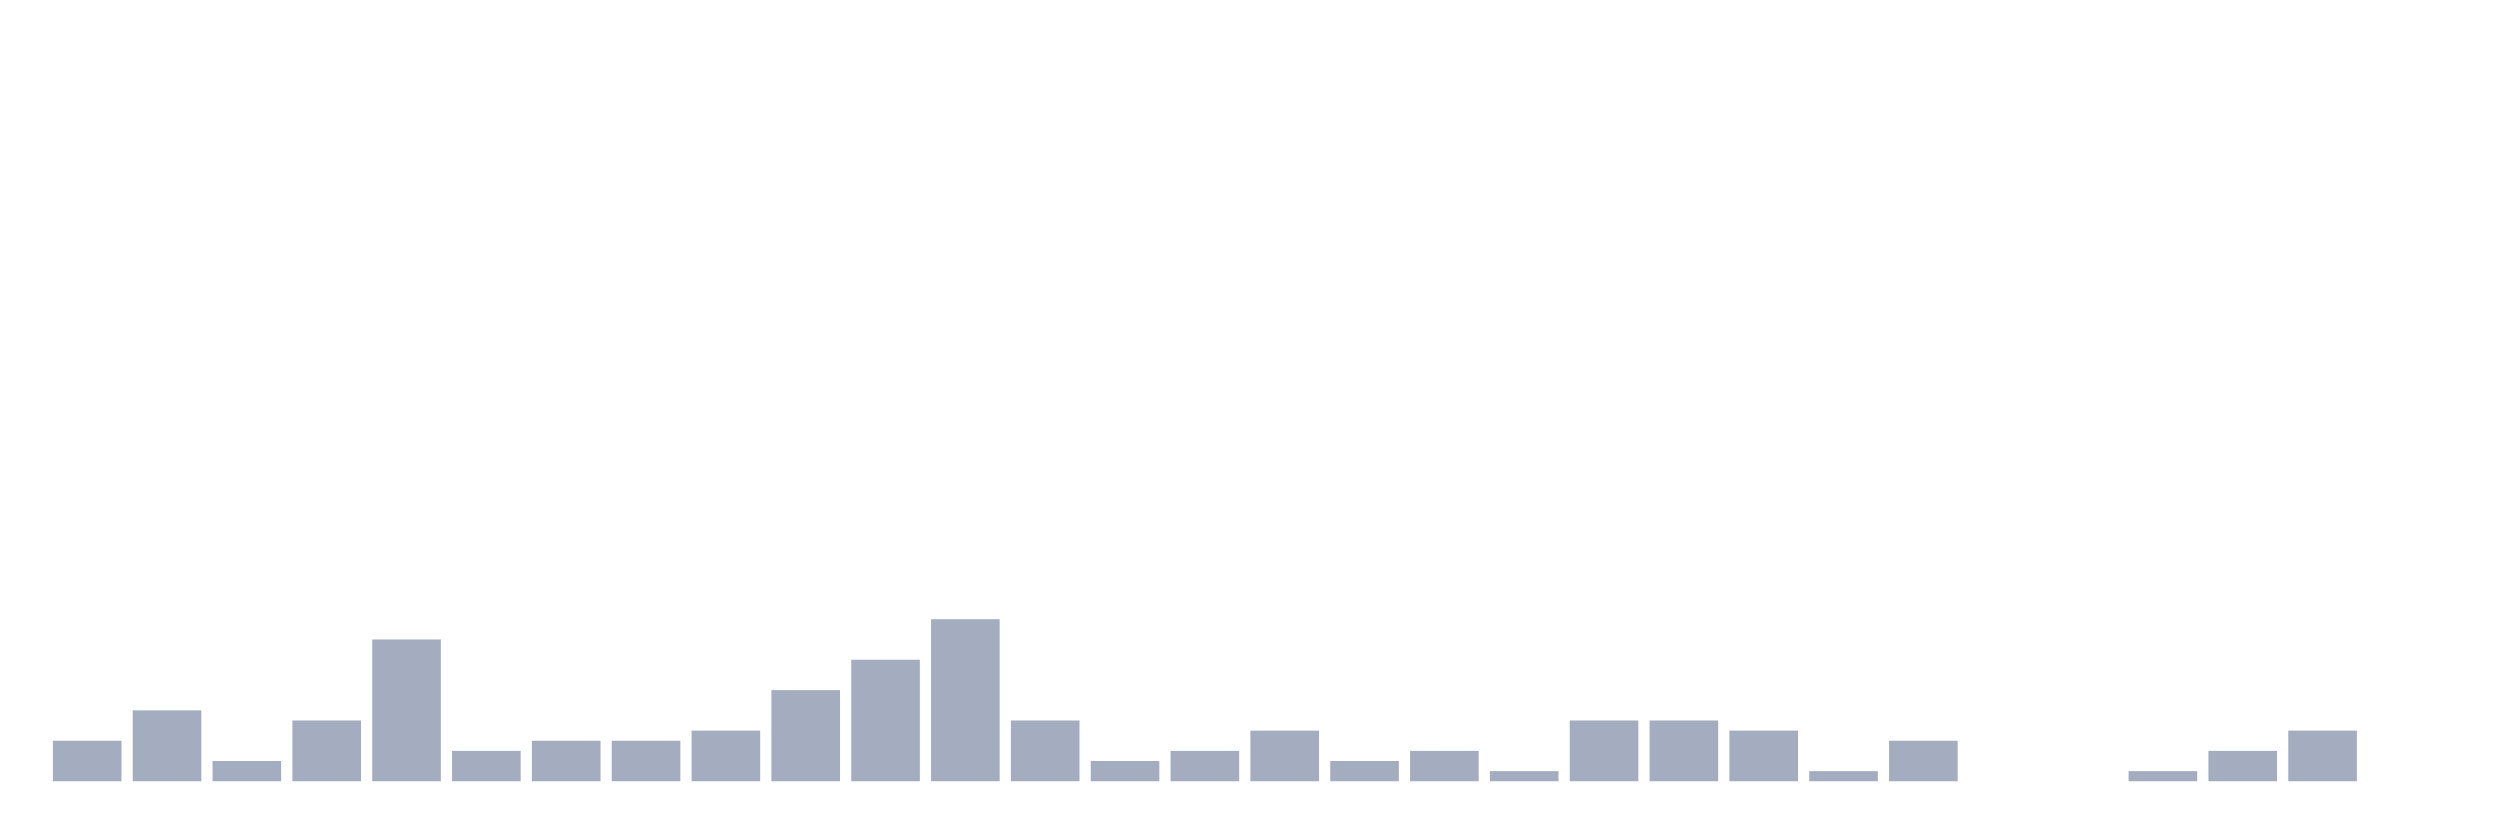
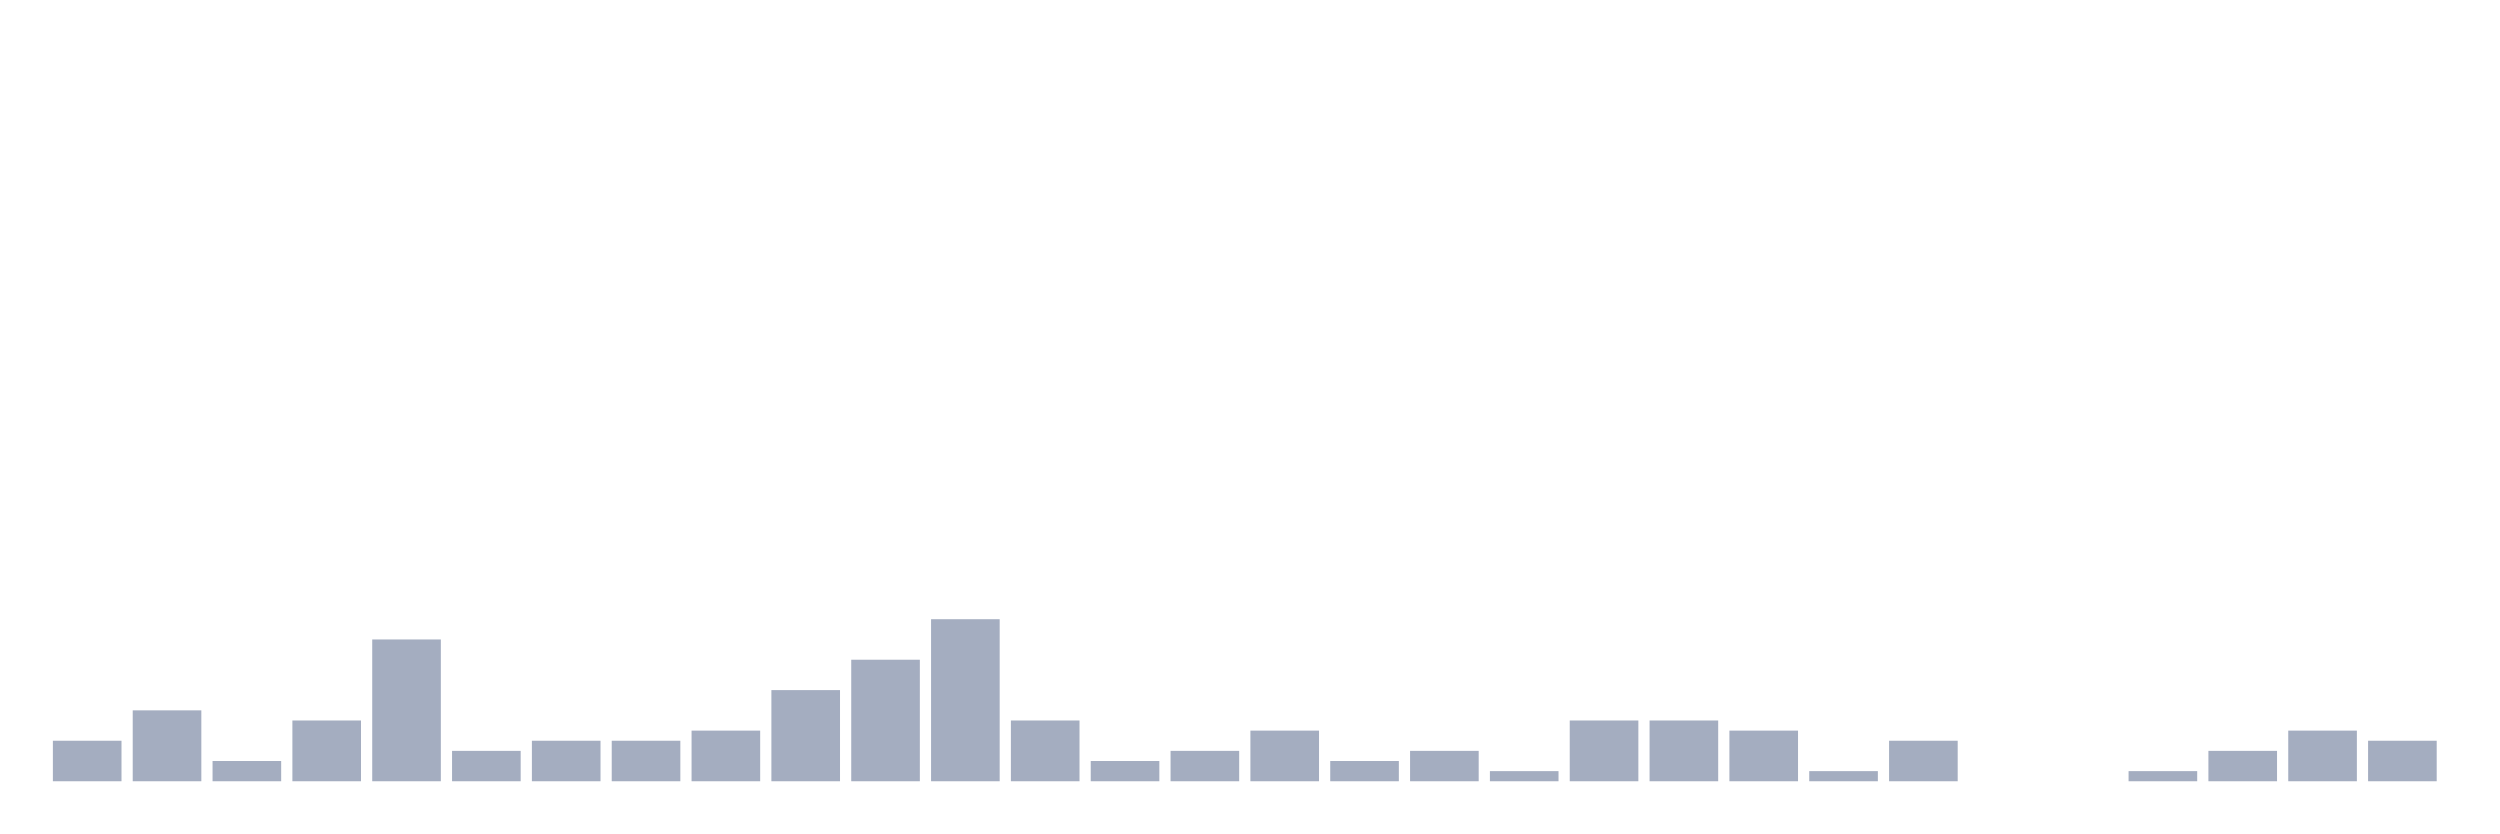
<svg xmlns="http://www.w3.org/2000/svg" viewBox="0 0 480 160">
  <g transform="translate(10,10)">
    <rect class="bar" x="0.153" width="13.175" y="132.222" height="7.778" fill="rgb(164,173,192)" />
    <rect class="bar" x="15.482" width="13.175" y="126.389" height="13.611" fill="rgb(164,173,192)" />
    <rect class="bar" x="30.81" width="13.175" y="136.111" height="3.889" fill="rgb(164,173,192)" />
    <rect class="bar" x="46.138" width="13.175" y="128.333" height="11.667" fill="rgb(164,173,192)" />
    <rect class="bar" x="61.466" width="13.175" y="112.778" height="27.222" fill="rgb(164,173,192)" />
    <rect class="bar" x="76.794" width="13.175" y="134.167" height="5.833" fill="rgb(164,173,192)" />
    <rect class="bar" x="92.123" width="13.175" y="132.222" height="7.778" fill="rgb(164,173,192)" />
    <rect class="bar" x="107.451" width="13.175" y="132.222" height="7.778" fill="rgb(164,173,192)" />
    <rect class="bar" x="122.779" width="13.175" y="130.278" height="9.722" fill="rgb(164,173,192)" />
    <rect class="bar" x="138.107" width="13.175" y="122.5" height="17.5" fill="rgb(164,173,192)" />
    <rect class="bar" x="153.436" width="13.175" y="116.667" height="23.333" fill="rgb(164,173,192)" />
    <rect class="bar" x="168.764" width="13.175" y="108.889" height="31.111" fill="rgb(164,173,192)" />
    <rect class="bar" x="184.092" width="13.175" y="128.333" height="11.667" fill="rgb(164,173,192)" />
    <rect class="bar" x="199.42" width="13.175" y="136.111" height="3.889" fill="rgb(164,173,192)" />
    <rect class="bar" x="214.748" width="13.175" y="134.167" height="5.833" fill="rgb(164,173,192)" />
    <rect class="bar" x="230.077" width="13.175" y="130.278" height="9.722" fill="rgb(164,173,192)" />
    <rect class="bar" x="245.405" width="13.175" y="136.111" height="3.889" fill="rgb(164,173,192)" />
    <rect class="bar" x="260.733" width="13.175" y="134.167" height="5.833" fill="rgb(164,173,192)" />
    <rect class="bar" x="276.061" width="13.175" y="138.056" height="1.944" fill="rgb(164,173,192)" />
    <rect class="bar" x="291.39" width="13.175" y="128.333" height="11.667" fill="rgb(164,173,192)" />
    <rect class="bar" x="306.718" width="13.175" y="128.333" height="11.667" fill="rgb(164,173,192)" />
    <rect class="bar" x="322.046" width="13.175" y="130.278" height="9.722" fill="rgb(164,173,192)" />
    <rect class="bar" x="337.374" width="13.175" y="138.056" height="1.944" fill="rgb(164,173,192)" />
    <rect class="bar" x="352.702" width="13.175" y="132.222" height="7.778" fill="rgb(164,173,192)" />
    <rect class="bar" x="368.031" width="13.175" y="140" height="0" fill="rgb(164,173,192)" />
    <rect class="bar" x="383.359" width="13.175" y="140" height="0" fill="rgb(164,173,192)" />
    <rect class="bar" x="398.687" width="13.175" y="138.056" height="1.944" fill="rgb(164,173,192)" />
    <rect class="bar" x="414.015" width="13.175" y="134.167" height="5.833" fill="rgb(164,173,192)" />
    <rect class="bar" x="429.344" width="13.175" y="130.278" height="9.722" fill="rgb(164,173,192)" />
-     <rect class="bar" x="444.672" width="13.175" y="140" height="0" fill="rgb(164,173,192)" />
+     <rect class="bar" x="444.672" width="13.175" y="132.222" height="7.778" fill="rgb(164,173,192)" />
  </g>
</svg>
